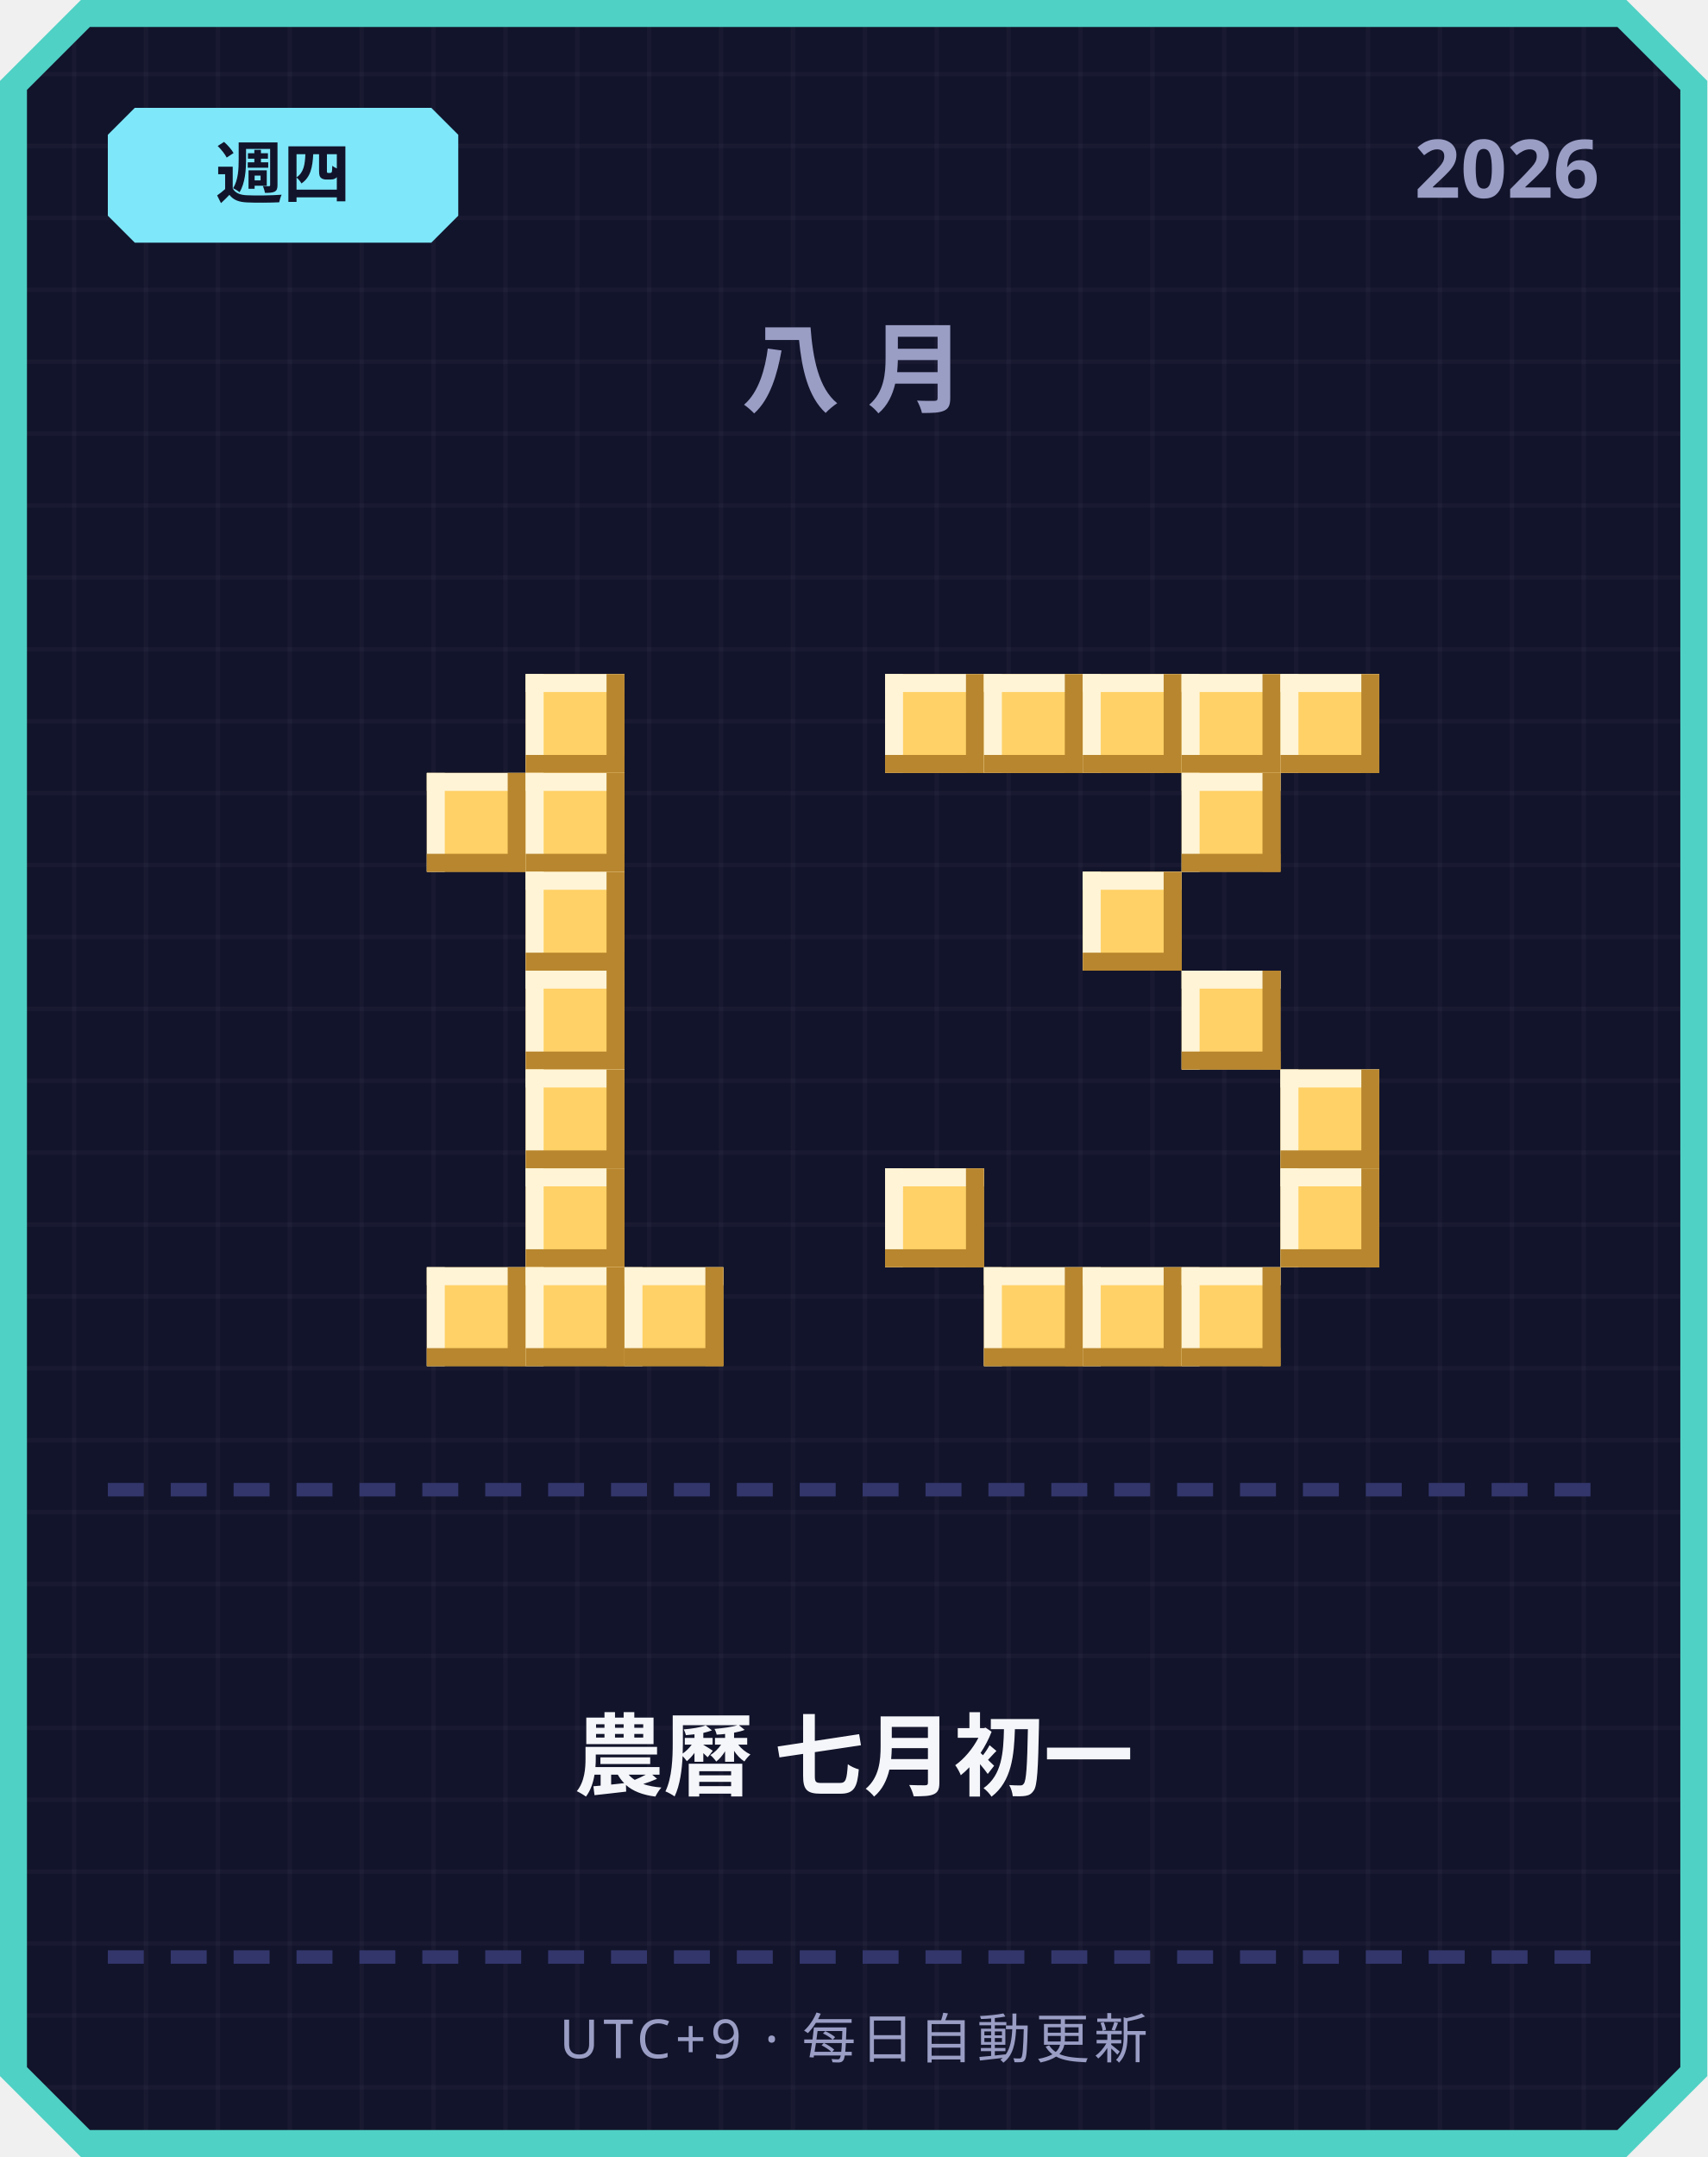
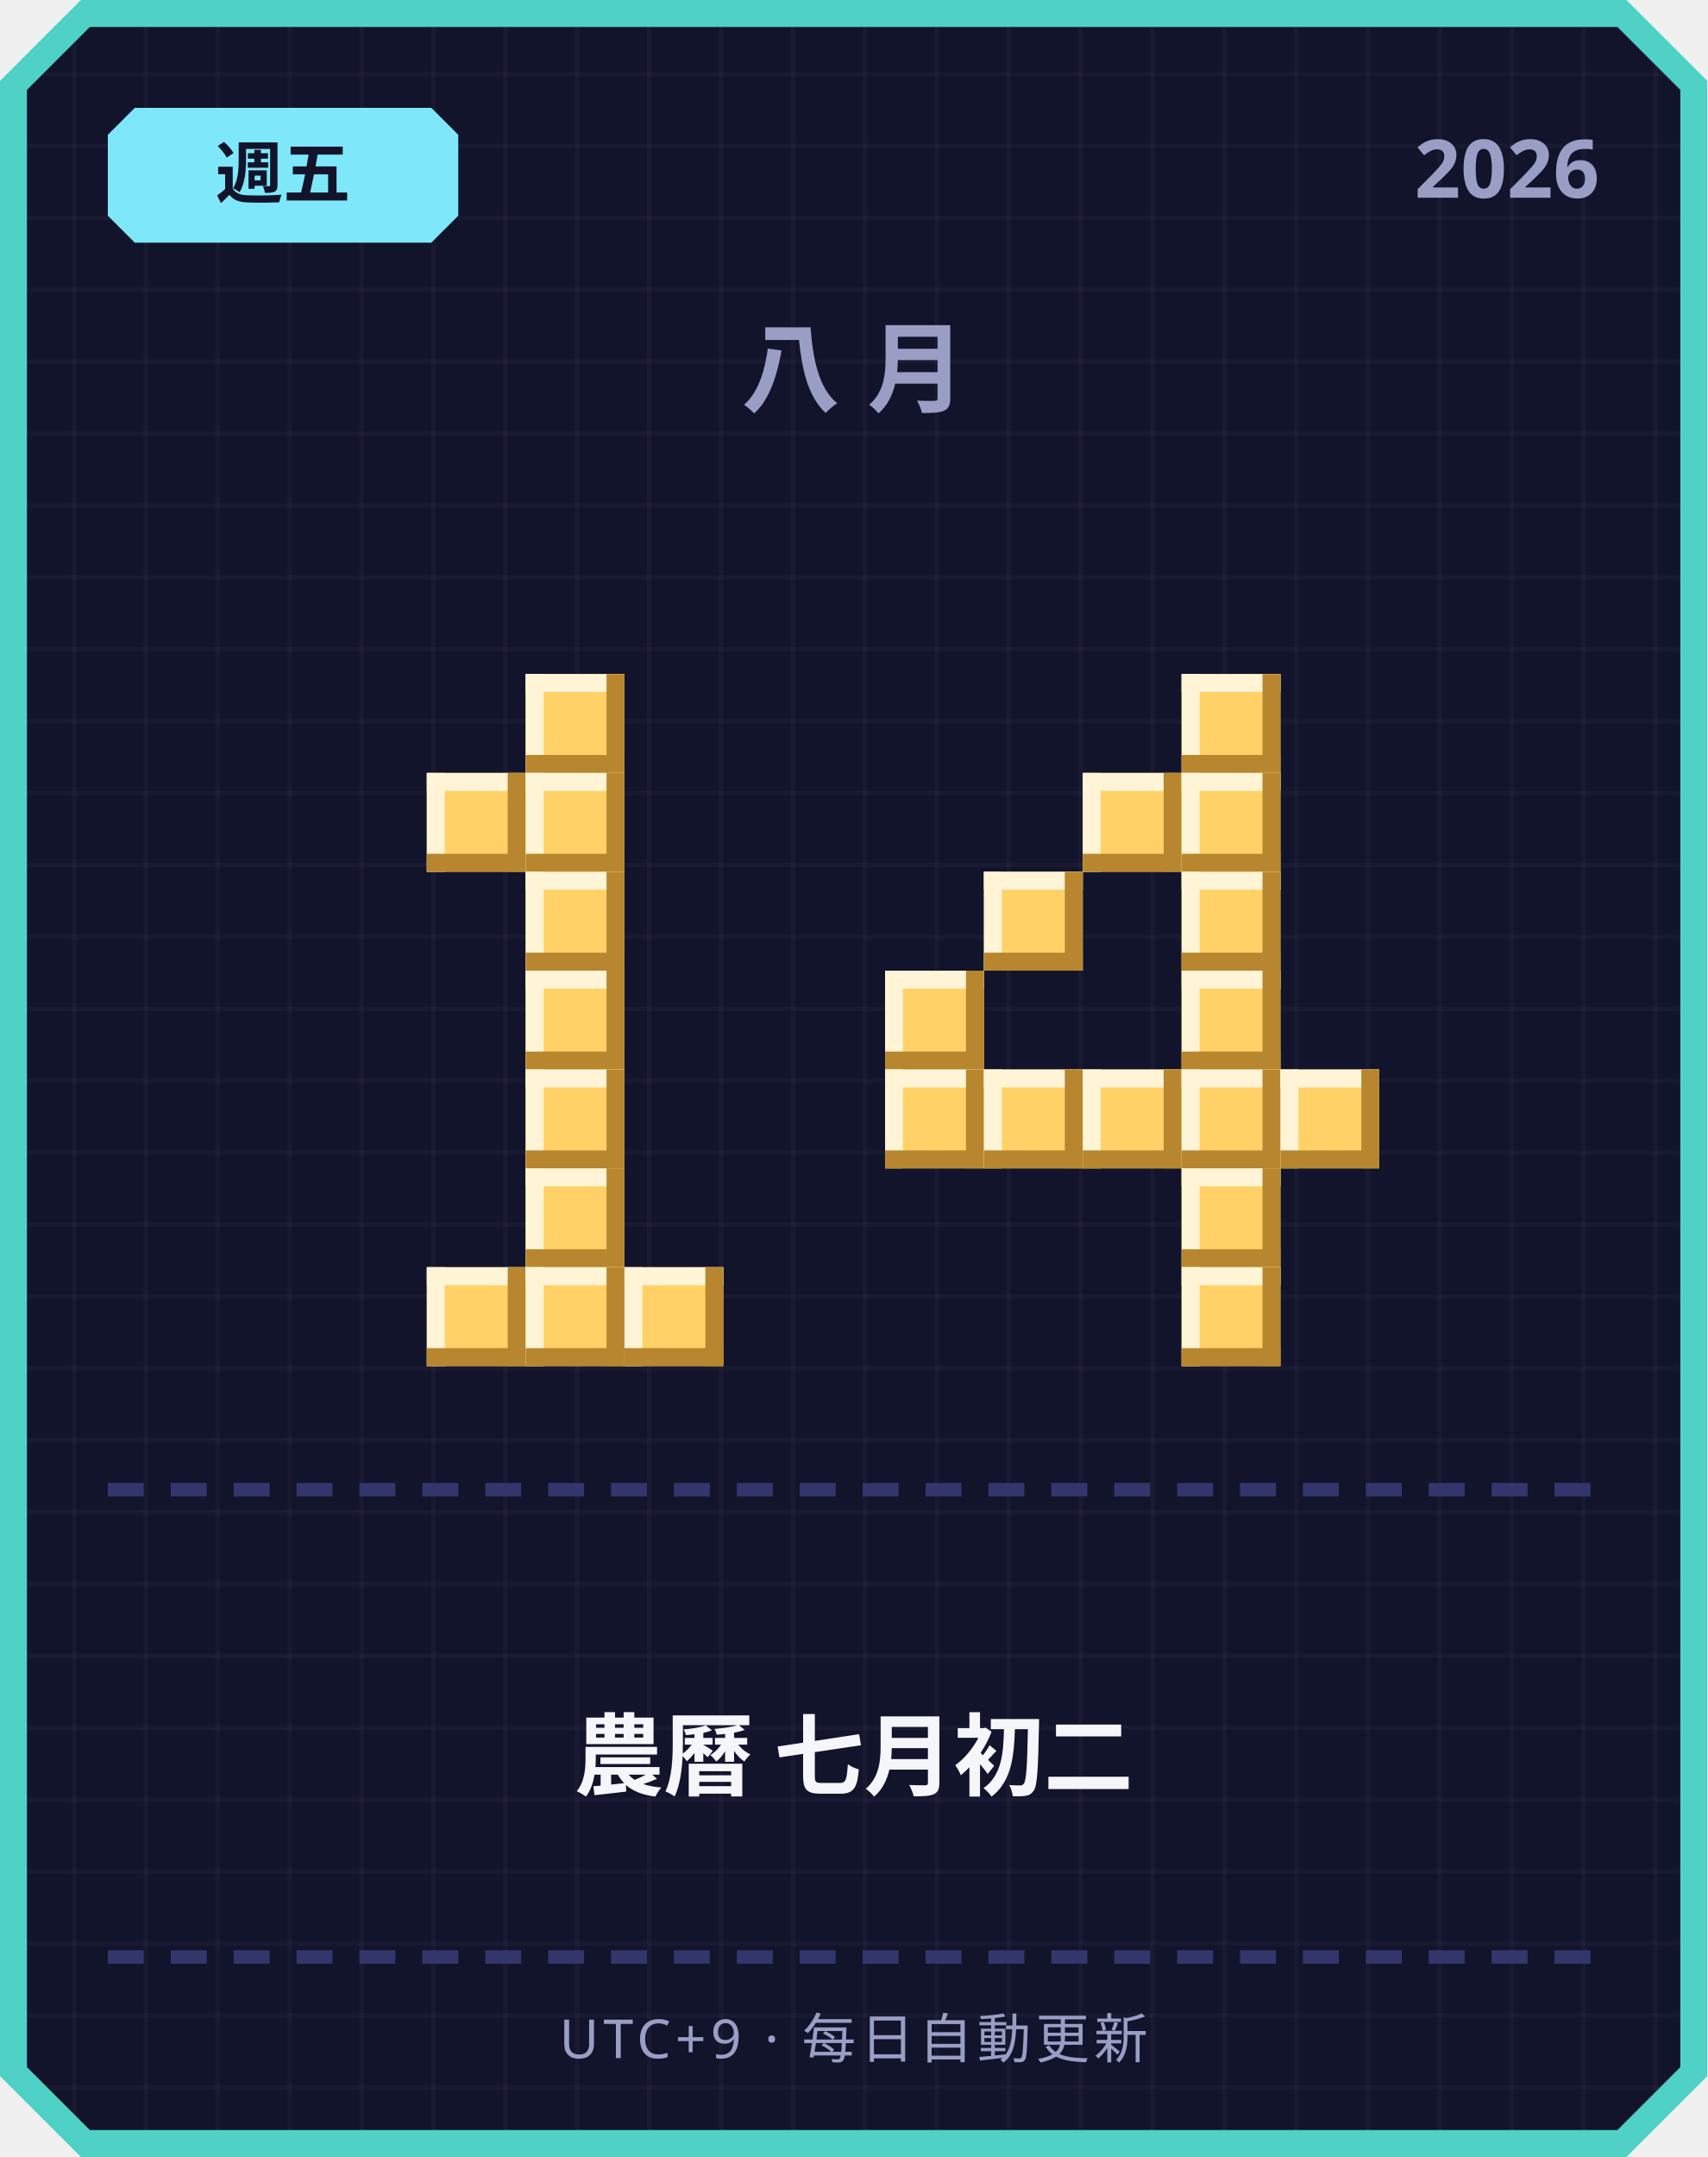
<svg xmlns="http://www.w3.org/2000/svg" width="380" height="480" viewBox="0 0 380 480">
  <defs>
    <pattern id="grid" width="16" height="16" patternUnits="userSpaceOnUse">
      <rect width="16" height="16" fill="#12142b" />
      <rect width="1" height="16" fill="#ffffff" opacity="0.03" />
      <rect width="16" height="1" fill="#ffffff" opacity="0.03" />
    </pattern>
  </defs>
  <path d="M 18,0 L 362,0 L 380,18 L 380,462 L 362,480 L 18,480 L 0,462 L 0,18 Z" fill="#4fd1c5" />
  <path d="M 20,6 L 360,6 L 374,20 L 374,460 L 360,474 L 20,474 L 6,460 L 6,20 Z" fill="url(#grid)" />
  <path d="M 30,24 L 96,24 L 102,30 L 102,48 L 96,54 L 30,54 L 24,48 L 24,30 Z" fill="#7ee8fa" />
-   <text x="63" y="44" text-anchor="middle" font-family="'Segoe UI', sans-serif" font-size="15" font-weight="700" fill="#12142b">週四</text>
+   <text x="63" y="44" text-anchor="middle" font-family="'Segoe UI', sans-serif" font-size="15" font-weight="700" fill="#12142b">週五</text>
  <text x="356" y="44" text-anchor="end" font-family="'Segoe UI', sans-serif" font-size="18" font-weight="700" fill="#9a9dc4">2026</text>
  <text x="190" y="90" text-anchor="middle" font-family="'Segoe UI', sans-serif" font-size="22" font-weight="700" letter-spacing="6" fill="#9a9dc4">八月</text>
  <rect x="117" y="150" width="22" height="22" fill="#ffd166" />
  <rect x="117" y="150" width="22" height="4" fill="#fff4d6" />
  <rect x="117" y="150" width="4" height="22" fill="#fff4d6" />
  <rect x="117" y="168" width="22" height="4" fill="#b8862e" />
  <rect x="135" y="150" width="4" height="22" fill="#b8862e" />
  <rect x="95" y="172" width="22" height="22" fill="#ffd166" />
  <rect x="95" y="172" width="22" height="4" fill="#fff4d6" />
  <rect x="95" y="172" width="4" height="22" fill="#fff4d6" />
  <rect x="95" y="190" width="22" height="4" fill="#b8862e" />
  <rect x="113" y="172" width="4" height="22" fill="#b8862e" />
  <rect x="117" y="172" width="22" height="22" fill="#ffd166" />
  <rect x="117" y="172" width="22" height="4" fill="#fff4d6" />
  <rect x="117" y="172" width="4" height="22" fill="#fff4d6" />
  <rect x="117" y="190" width="22" height="4" fill="#b8862e" />
  <rect x="135" y="172" width="4" height="22" fill="#b8862e" />
  <rect x="117" y="194" width="22" height="22" fill="#ffd166" />
  <rect x="117" y="194" width="22" height="4" fill="#fff4d6" />
  <rect x="117" y="194" width="4" height="22" fill="#fff4d6" />
  <rect x="117" y="212" width="22" height="4" fill="#b8862e" />
  <rect x="135" y="194" width="4" height="22" fill="#b8862e" />
  <rect x="117" y="216" width="22" height="22" fill="#ffd166" />
  <rect x="117" y="216" width="22" height="4" fill="#fff4d6" />
  <rect x="117" y="216" width="4" height="22" fill="#fff4d6" />
  <rect x="117" y="234" width="22" height="4" fill="#b8862e" />
  <rect x="135" y="216" width="4" height="22" fill="#b8862e" />
  <rect x="117" y="238" width="22" height="22" fill="#ffd166" />
  <rect x="117" y="238" width="22" height="4" fill="#fff4d6" />
  <rect x="117" y="238" width="4" height="22" fill="#fff4d6" />
  <rect x="117" y="256" width="22" height="4" fill="#b8862e" />
  <rect x="135" y="238" width="4" height="22" fill="#b8862e" />
  <rect x="117" y="260" width="22" height="22" fill="#ffd166" />
  <rect x="117" y="260" width="22" height="4" fill="#fff4d6" />
  <rect x="117" y="260" width="4" height="22" fill="#fff4d6" />
  <rect x="117" y="278" width="22" height="4" fill="#b8862e" />
  <rect x="135" y="260" width="4" height="22" fill="#b8862e" />
  <rect x="95" y="282" width="22" height="22" fill="#ffd166" />
  <rect x="95" y="282" width="22" height="4" fill="#fff4d6" />
  <rect x="95" y="282" width="4" height="22" fill="#fff4d6" />
  <rect x="95" y="300" width="22" height="4" fill="#b8862e" />
  <rect x="113" y="282" width="4" height="22" fill="#b8862e" />
  <rect x="117" y="282" width="22" height="22" fill="#ffd166" />
  <rect x="117" y="282" width="22" height="4" fill="#fff4d6" />
  <rect x="117" y="282" width="4" height="22" fill="#fff4d6" />
  <rect x="117" y="300" width="22" height="4" fill="#b8862e" />
  <rect x="135" y="282" width="4" height="22" fill="#b8862e" />
  <rect x="139" y="282" width="22" height="22" fill="#ffd166" />
  <rect x="139" y="282" width="22" height="4" fill="#fff4d6" />
  <rect x="139" y="282" width="4" height="22" fill="#fff4d6" />
  <rect x="139" y="300" width="22" height="4" fill="#b8862e" />
  <rect x="157" y="282" width="4" height="22" fill="#b8862e" />
-   <rect x="197" y="150" width="22" height="22" fill="#ffd166" />
-   <rect x="197" y="150" width="22" height="4" fill="#fff4d6" />
-   <rect x="197" y="150" width="4" height="22" fill="#fff4d6" />
-   <rect x="197" y="168" width="22" height="4" fill="#b8862e" />
-   <rect x="215" y="150" width="4" height="22" fill="#b8862e" />
-   <rect x="219" y="150" width="22" height="22" fill="#ffd166" />
-   <rect x="219" y="150" width="22" height="4" fill="#fff4d6" />
-   <rect x="219" y="150" width="4" height="22" fill="#fff4d6" />
-   <rect x="219" y="168" width="22" height="4" fill="#b8862e" />
-   <rect x="237" y="150" width="4" height="22" fill="#b8862e" />
-   <rect x="241" y="150" width="22" height="22" fill="#ffd166" />
-   <rect x="241" y="150" width="22" height="4" fill="#fff4d6" />
-   <rect x="241" y="150" width="4" height="22" fill="#fff4d6" />
-   <rect x="241" y="168" width="22" height="4" fill="#b8862e" />
-   <rect x="259" y="150" width="4" height="22" fill="#b8862e" />
  <rect x="263" y="150" width="22" height="22" fill="#ffd166" />
  <rect x="263" y="150" width="22" height="4" fill="#fff4d6" />
  <rect x="263" y="150" width="4" height="22" fill="#fff4d6" />
  <rect x="263" y="168" width="22" height="4" fill="#b8862e" />
  <rect x="281" y="150" width="4" height="22" fill="#b8862e" />
-   <rect x="285" y="150" width="22" height="22" fill="#ffd166" />
-   <rect x="285" y="150" width="22" height="4" fill="#fff4d6" />
-   <rect x="285" y="150" width="4" height="22" fill="#fff4d6" />
-   <rect x="285" y="168" width="22" height="4" fill="#b8862e" />
-   <rect x="303" y="150" width="4" height="22" fill="#b8862e" />
+   <rect x="241" y="172" width="22" height="22" fill="#ffd166" />
+   <rect x="241" y="172" width="22" height="4" fill="#fff4d6" />
+   <rect x="241" y="172" width="4" height="22" fill="#fff4d6" />
+   <rect x="241" y="190" width="22" height="4" fill="#b8862e" />
+   <rect x="259" y="172" width="4" height="22" fill="#b8862e" />
  <rect x="263" y="172" width="22" height="22" fill="#ffd166" />
  <rect x="263" y="172" width="22" height="4" fill="#fff4d6" />
  <rect x="263" y="172" width="4" height="22" fill="#fff4d6" />
  <rect x="263" y="190" width="22" height="4" fill="#b8862e" />
  <rect x="281" y="172" width="4" height="22" fill="#b8862e" />
-   <rect x="241" y="194" width="22" height="22" fill="#ffd166" />
-   <rect x="241" y="194" width="22" height="4" fill="#fff4d6" />
-   <rect x="241" y="194" width="4" height="22" fill="#fff4d6" />
-   <rect x="241" y="212" width="22" height="4" fill="#b8862e" />
-   <rect x="259" y="194" width="4" height="22" fill="#b8862e" />
+   <rect x="219" y="194" width="22" height="22" fill="#ffd166" />
+   <rect x="219" y="194" width="22" height="4" fill="#fff4d6" />
+   <rect x="219" y="194" width="4" height="22" fill="#fff4d6" />
+   <rect x="219" y="212" width="22" height="4" fill="#b8862e" />
+   <rect x="237" y="194" width="4" height="22" fill="#b8862e" />
+   <rect x="263" y="194" width="22" height="22" fill="#ffd166" />
+   <rect x="263" y="194" width="22" height="4" fill="#fff4d6" />
+   <rect x="263" y="194" width="4" height="22" fill="#fff4d6" />
+   <rect x="263" y="212" width="22" height="4" fill="#b8862e" />
+   <rect x="281" y="194" width="4" height="22" fill="#b8862e" />
+   <rect x="197" y="216" width="22" height="22" fill="#ffd166" />
+   <rect x="197" y="216" width="22" height="4" fill="#fff4d6" />
+   <rect x="197" y="216" width="4" height="22" fill="#fff4d6" />
+   <rect x="197" y="234" width="22" height="4" fill="#b8862e" />
+   <rect x="215" y="216" width="4" height="22" fill="#b8862e" />
  <rect x="263" y="216" width="22" height="22" fill="#ffd166" />
  <rect x="263" y="216" width="22" height="4" fill="#fff4d6" />
  <rect x="263" y="216" width="4" height="22" fill="#fff4d6" />
  <rect x="263" y="234" width="22" height="4" fill="#b8862e" />
  <rect x="281" y="216" width="4" height="22" fill="#b8862e" />
+   <rect x="197" y="238" width="22" height="22" fill="#ffd166" />
+   <rect x="197" y="238" width="22" height="4" fill="#fff4d6" />
+   <rect x="197" y="238" width="4" height="22" fill="#fff4d6" />
+   <rect x="197" y="256" width="22" height="4" fill="#b8862e" />
+   <rect x="215" y="238" width="4" height="22" fill="#b8862e" />
+   <rect x="219" y="238" width="22" height="22" fill="#ffd166" />
+   <rect x="219" y="238" width="22" height="4" fill="#fff4d6" />
+   <rect x="219" y="238" width="4" height="22" fill="#fff4d6" />
+   <rect x="219" y="256" width="22" height="4" fill="#b8862e" />
+   <rect x="237" y="238" width="4" height="22" fill="#b8862e" />
+   <rect x="241" y="238" width="22" height="22" fill="#ffd166" />
+   <rect x="241" y="238" width="22" height="4" fill="#fff4d6" />
+   <rect x="241" y="238" width="4" height="22" fill="#fff4d6" />
+   <rect x="241" y="256" width="22" height="4" fill="#b8862e" />
+   <rect x="259" y="238" width="4" height="22" fill="#b8862e" />
+   <rect x="263" y="238" width="22" height="22" fill="#ffd166" />
+   <rect x="263" y="238" width="22" height="4" fill="#fff4d6" />
+   <rect x="263" y="238" width="4" height="22" fill="#fff4d6" />
+   <rect x="263" y="256" width="22" height="4" fill="#b8862e" />
+   <rect x="281" y="238" width="4" height="22" fill="#b8862e" />
  <rect x="285" y="238" width="22" height="22" fill="#ffd166" />
  <rect x="285" y="238" width="22" height="4" fill="#fff4d6" />
  <rect x="285" y="238" width="4" height="22" fill="#fff4d6" />
  <rect x="285" y="256" width="22" height="4" fill="#b8862e" />
  <rect x="303" y="238" width="4" height="22" fill="#b8862e" />
-   <rect x="197" y="260" width="22" height="22" fill="#ffd166" />
-   <rect x="197" y="260" width="22" height="4" fill="#fff4d6" />
-   <rect x="197" y="260" width="4" height="22" fill="#fff4d6" />
-   <rect x="197" y="278" width="22" height="4" fill="#b8862e" />
-   <rect x="215" y="260" width="4" height="22" fill="#b8862e" />
-   <rect x="285" y="260" width="22" height="22" fill="#ffd166" />
-   <rect x="285" y="260" width="22" height="4" fill="#fff4d6" />
-   <rect x="285" y="260" width="4" height="22" fill="#fff4d6" />
-   <rect x="285" y="278" width="22" height="4" fill="#b8862e" />
-   <rect x="303" y="260" width="4" height="22" fill="#b8862e" />
-   <rect x="219" y="282" width="22" height="22" fill="#ffd166" />
-   <rect x="219" y="282" width="22" height="4" fill="#fff4d6" />
-   <rect x="219" y="282" width="4" height="22" fill="#fff4d6" />
-   <rect x="219" y="300" width="22" height="4" fill="#b8862e" />
-   <rect x="237" y="282" width="4" height="22" fill="#b8862e" />
-   <rect x="241" y="282" width="22" height="22" fill="#ffd166" />
-   <rect x="241" y="282" width="22" height="4" fill="#fff4d6" />
-   <rect x="241" y="282" width="4" height="22" fill="#fff4d6" />
-   <rect x="241" y="300" width="22" height="4" fill="#b8862e" />
-   <rect x="259" y="282" width="4" height="22" fill="#b8862e" />
+   <rect x="263" y="260" width="22" height="22" fill="#ffd166" />
+   <rect x="263" y="260" width="22" height="4" fill="#fff4d6" />
+   <rect x="263" y="260" width="4" height="22" fill="#fff4d6" />
+   <rect x="263" y="278" width="22" height="4" fill="#b8862e" />
+   <rect x="281" y="260" width="4" height="22" fill="#b8862e" />
  <rect x="263" y="282" width="22" height="22" fill="#ffd166" />
  <rect x="263" y="282" width="22" height="4" fill="#fff4d6" />
  <rect x="263" y="282" width="4" height="22" fill="#fff4d6" />
  <rect x="263" y="300" width="22" height="4" fill="#b8862e" />
  <rect x="281" y="282" width="4" height="22" fill="#b8862e" />
  <rect x="24" y="330" width="8" height="3" fill="#33366b" />
  <rect x="38" y="330" width="8" height="3" fill="#33366b" />
  <rect x="52" y="330" width="8" height="3" fill="#33366b" />
  <rect x="66" y="330" width="8" height="3" fill="#33366b" />
  <rect x="80" y="330" width="8" height="3" fill="#33366b" />
  <rect x="94" y="330" width="8" height="3" fill="#33366b" />
  <rect x="108" y="330" width="8" height="3" fill="#33366b" />
  <rect x="122" y="330" width="8" height="3" fill="#33366b" />
  <rect x="136" y="330" width="8" height="3" fill="#33366b" />
  <rect x="150" y="330" width="8" height="3" fill="#33366b" />
  <rect x="164" y="330" width="8" height="3" fill="#33366b" />
  <rect x="178" y="330" width="8" height="3" fill="#33366b" />
  <rect x="192" y="330" width="8" height="3" fill="#33366b" />
  <rect x="206" y="330" width="8" height="3" fill="#33366b" />
  <rect x="220" y="330" width="8" height="3" fill="#33366b" />
  <rect x="234" y="330" width="8" height="3" fill="#33366b" />
  <rect x="248" y="330" width="8" height="3" fill="#33366b" />
  <rect x="262" y="330" width="8" height="3" fill="#33366b" />
  <rect x="276" y="330" width="8" height="3" fill="#33366b" />
  <rect x="290" y="330" width="8" height="3" fill="#33366b" />
  <rect x="304" y="330" width="8" height="3" fill="#33366b" />
  <rect x="318" y="330" width="8" height="3" fill="#33366b" />
  <rect x="332" y="330" width="8" height="3" fill="#33366b" />
  <rect x="346" y="330" width="8" height="3" fill="#33366b" />
-   <text x="190" y="398" text-anchor="middle" font-family="'Segoe UI', 'Microsoft JhengHei', sans-serif" font-size="20" font-weight="700" fill="#f5f6fa">農曆 七月初一</text>
+   <text x="190" y="398" text-anchor="middle" font-family="'Segoe UI', 'Microsoft JhengHei', sans-serif" font-size="20" font-weight="700" fill="#f5f6fa">農曆 七月初二</text>
  <rect x="24" y="434" width="8" height="3" fill="#33366b" />
  <rect x="38" y="434" width="8" height="3" fill="#33366b" />
  <rect x="52" y="434" width="8" height="3" fill="#33366b" />
  <rect x="66" y="434" width="8" height="3" fill="#33366b" />
  <rect x="80" y="434" width="8" height="3" fill="#33366b" />
  <rect x="94" y="434" width="8" height="3" fill="#33366b" />
  <rect x="108" y="434" width="8" height="3" fill="#33366b" />
  <rect x="122" y="434" width="8" height="3" fill="#33366b" />
  <rect x="136" y="434" width="8" height="3" fill="#33366b" />
  <rect x="150" y="434" width="8" height="3" fill="#33366b" />
  <rect x="164" y="434" width="8" height="3" fill="#33366b" />
  <rect x="178" y="434" width="8" height="3" fill="#33366b" />
  <rect x="192" y="434" width="8" height="3" fill="#33366b" />
  <rect x="206" y="434" width="8" height="3" fill="#33366b" />
  <rect x="220" y="434" width="8" height="3" fill="#33366b" />
  <rect x="234" y="434" width="8" height="3" fill="#33366b" />
  <rect x="248" y="434" width="8" height="3" fill="#33366b" />
  <rect x="262" y="434" width="8" height="3" fill="#33366b" />
  <rect x="276" y="434" width="8" height="3" fill="#33366b" />
  <rect x="290" y="434" width="8" height="3" fill="#33366b" />
  <rect x="304" y="434" width="8" height="3" fill="#33366b" />
  <rect x="318" y="434" width="8" height="3" fill="#33366b" />
  <rect x="332" y="434" width="8" height="3" fill="#33366b" />
  <rect x="346" y="434" width="8" height="3" fill="#33366b" />
  <text x="190" y="458" text-anchor="middle" font-family="'Segoe UI', sans-serif" font-size="12" letter-spacing="1" fill="#9a9dc4">UTC+9 · 每日自動更新</text>
</svg>
